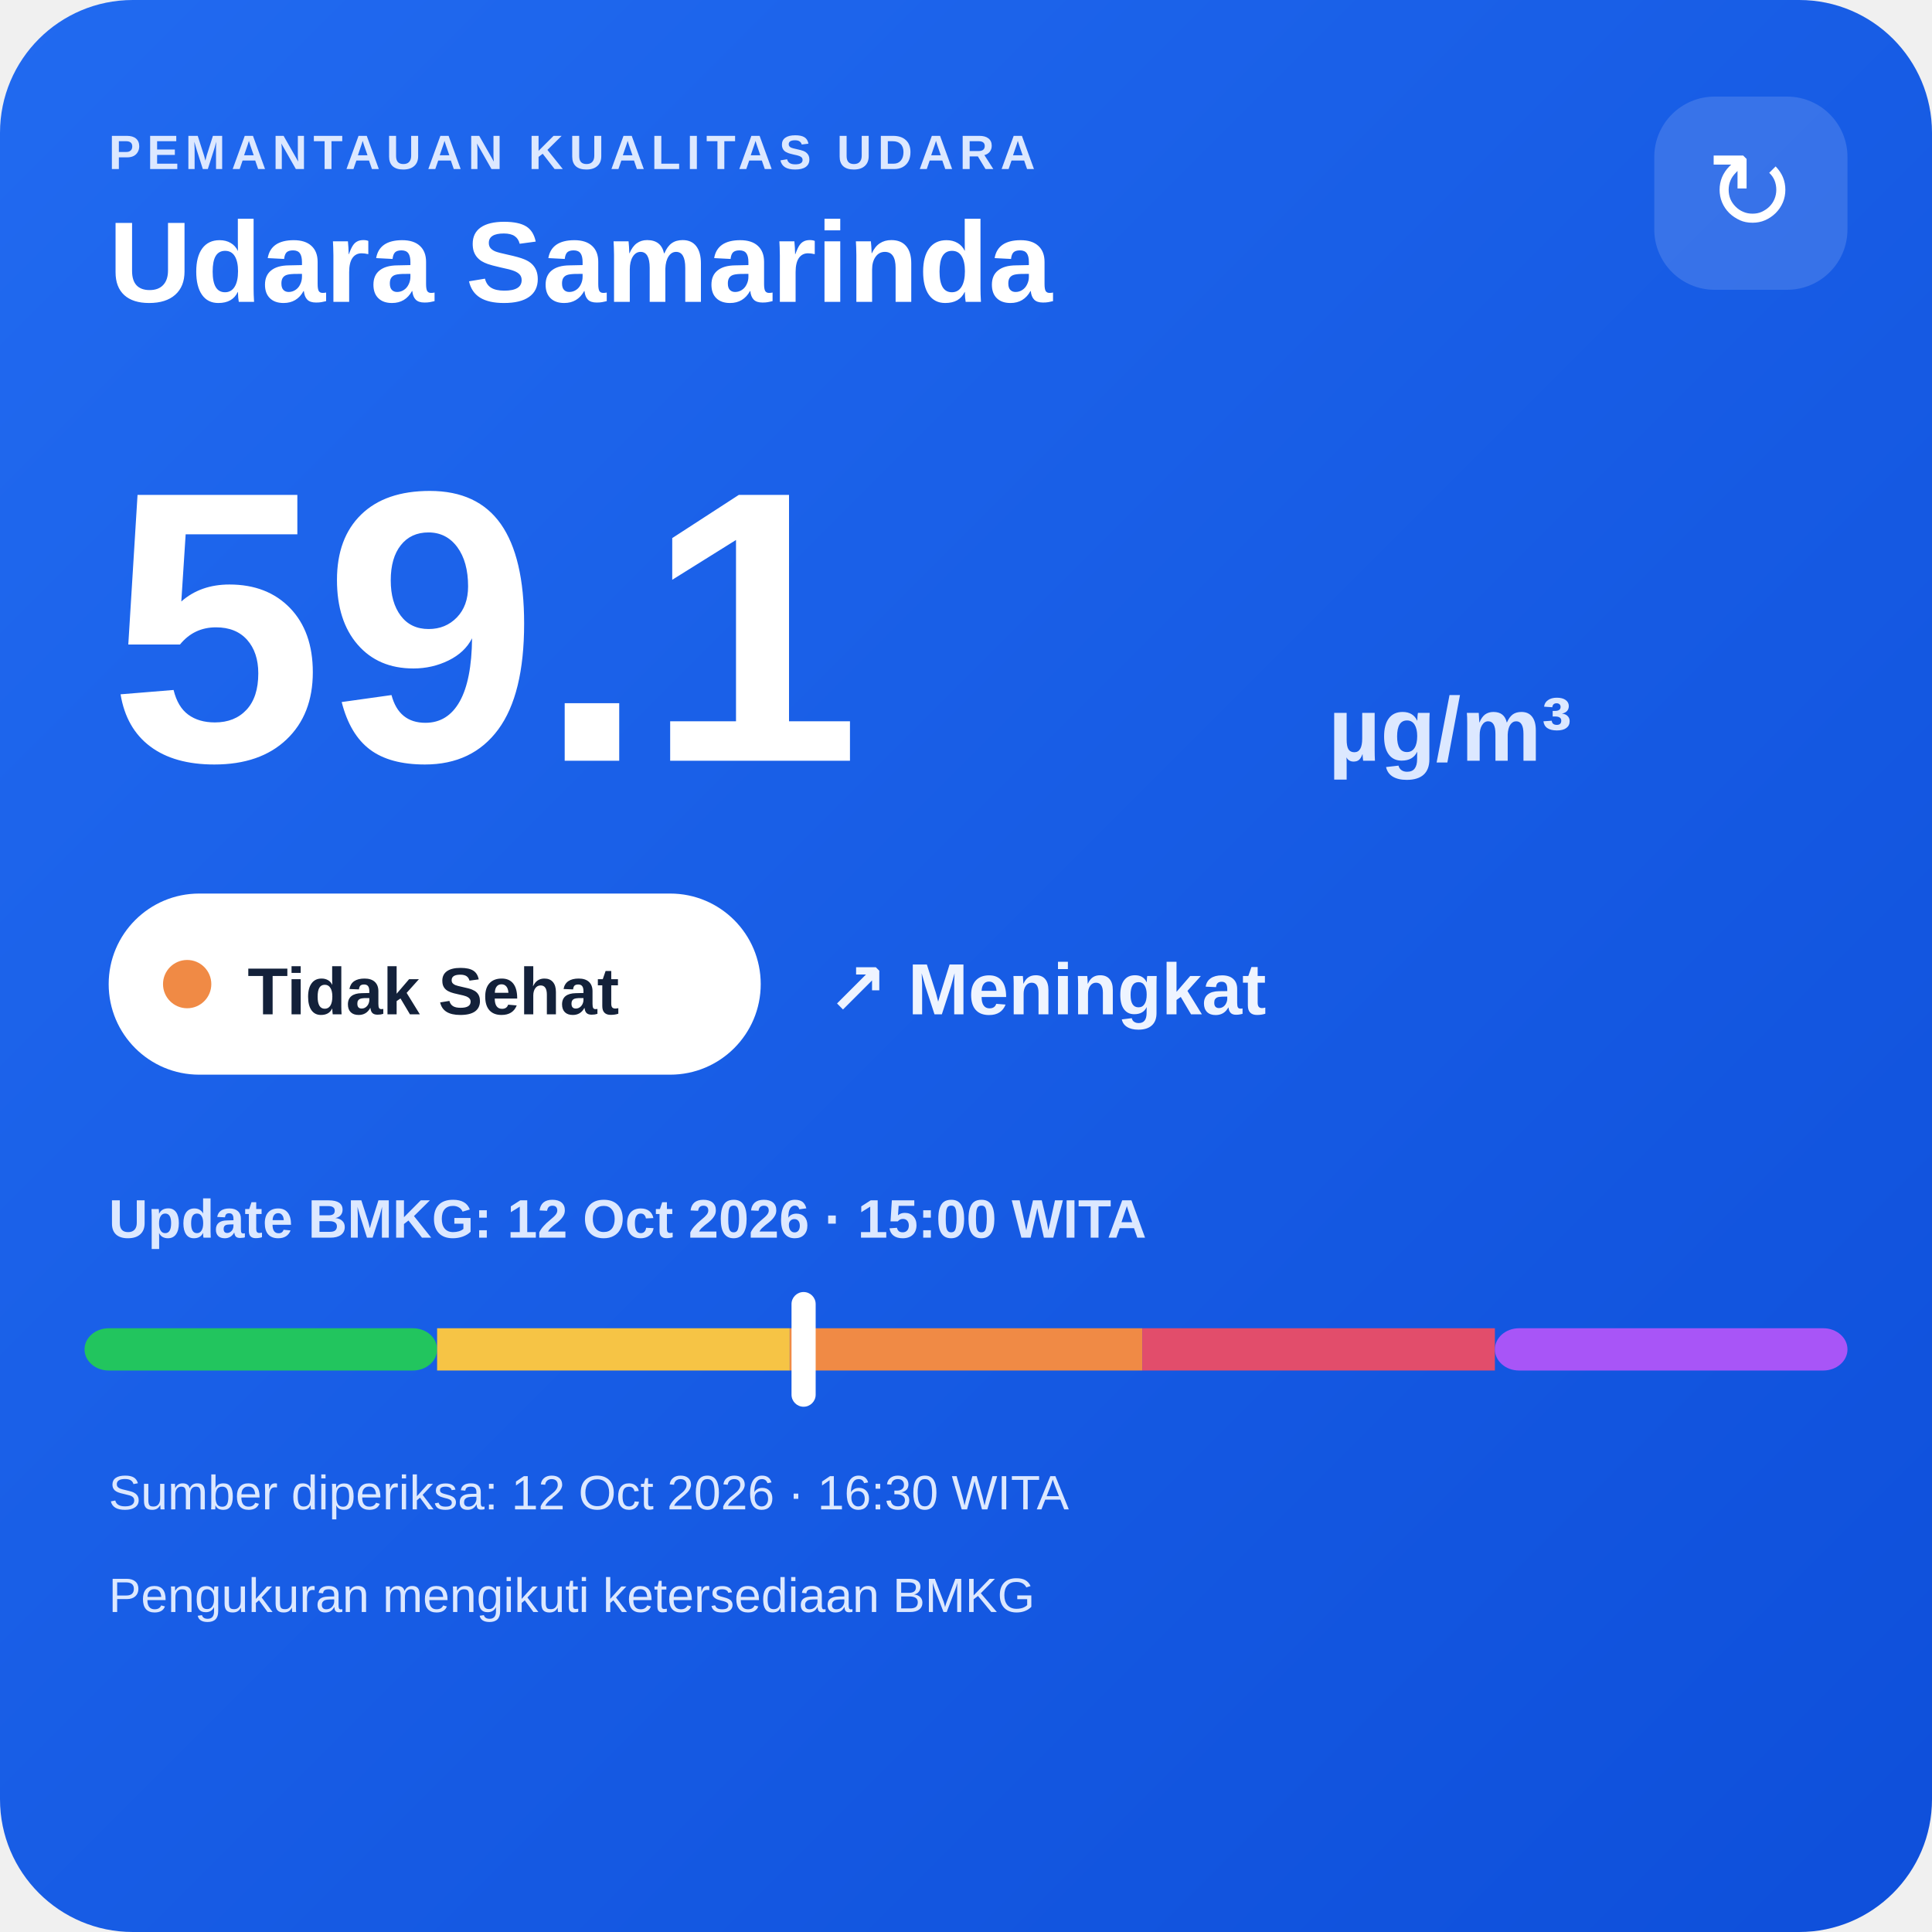
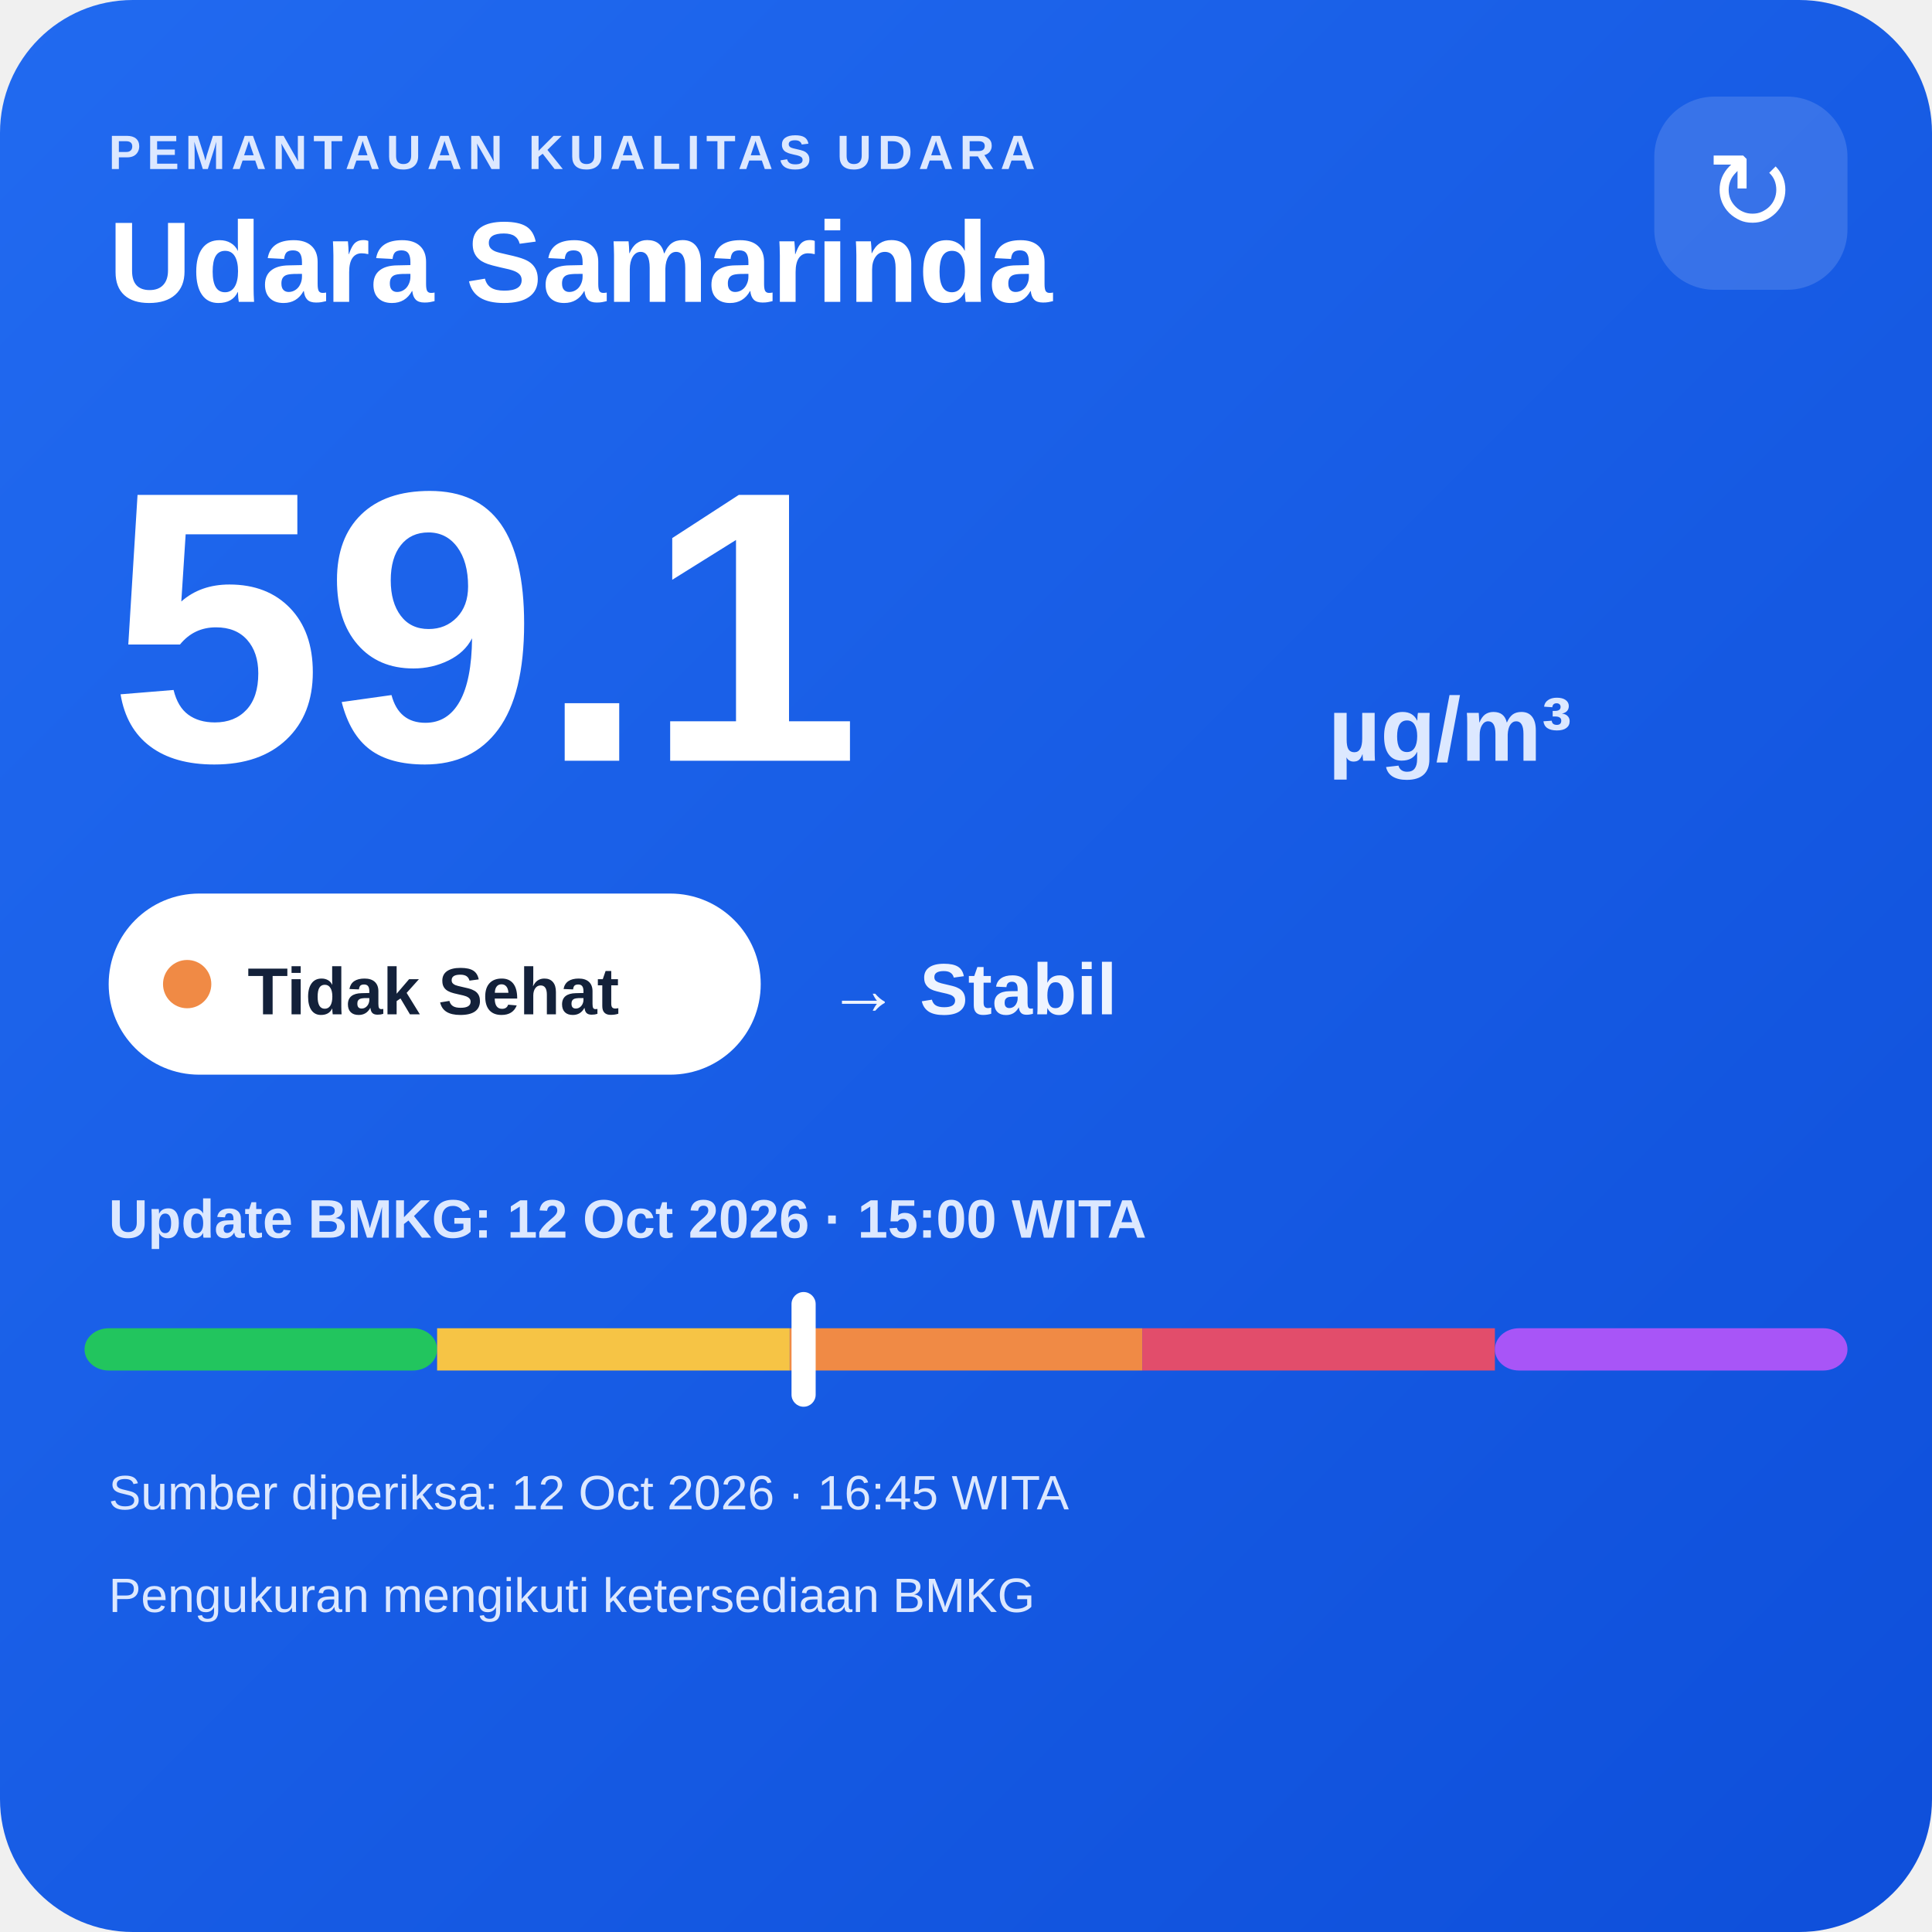
<svg xmlns="http://www.w3.org/2000/svg" width="320" height="320" viewBox="0 0 320 320">
  <defs>
    <linearGradient id="bg" x1="0" y1="0" x2="1" y2="1">
      <stop offset="0" stop-color="#216af0" />
      <stop offset="1" stop-color="#0e4fda" />
    </linearGradient>
  </defs>
  <rect width="320" height="320" rx="22" fill="url(#bg)" />
  <text x="18" y="28" fill="#dce8ff" font-family="Arial,sans-serif" font-size="8" font-weight="700" letter-spacing="1">PEMANTAUAN KUALITAS UDARA</text>
  <text x="18" y="50" fill="#ffffff" font-family="Arial,sans-serif" font-size="19" font-weight="700">Udara Samarinda</text>
  <rect x="274" y="16" width="32" height="32" rx="10" fill="#ffffff" fill-opacity=".14" />
  <text x="290" y="38" text-anchor="middle" fill="#ffffff" font-family="Arial,sans-serif" font-size="18">↻</text>
  <text x="18" y="126" fill="#ffffff" font-family="Arial,sans-serif" font-size="64" font-weight="800">59.1</text>
  <text x="220" y="126" fill="#dce8ff" font-family="Arial,sans-serif" font-size="15" font-weight="700">µg/m³</text>
  <rect x="18" y="148" width="108" height="30" rx="15" fill="#ffffff" />
  <circle cx="31" cy="163" r="4" fill="#f08a45" />
  <text x="41" y="168" fill="#13213a" font-family="Arial,sans-serif" font-size="11" font-weight="700">Tidak Sehat</text>
-   <text x="137" y="168" fill="#eef4ff" font-family="Arial,sans-serif" font-size="12" font-weight="700">↗ Meningkat</text>
+   <text x="137" y="168" fill="#eef4ff" font-family="Arial,sans-serif" font-size="12" font-weight="700">→ Stabil</text>
  <text x="18" y="205" fill="#dce8ff" font-family="Arial,sans-serif" font-size="9" font-weight="700">Update BMKG: 12 Oct 2026 · 15:00 WITA</text>
  <rect x="14" y="220" width="58.4" height="7" rx="4" fill="#22c55e" />
  <rect x="72.4" y="220" width="58.4" height="7" fill="#f6c445" />
  <rect x="130.8" y="220" width="58.4" height="7" fill="#f08a45" />
  <rect x="189.2" y="220" width="58.4" height="7" fill="#e24d6b" />
  <rect x="247.6" y="220" width="58.4" height="7" rx="4" fill="#a855f7" />
  <rect x="131.1" y="214" width="4" height="19" rx="2" fill="#ffffff" />
-   <text x="18" y="250" fill="#dce8ff" font-family="Arial,sans-serif" font-size="8">Sumber diperiksa: 12 Oct 2026 · 16:30 WITA</text>
+   <text x="18" y="250" fill="#dce8ff" font-family="Arial,sans-serif" font-size="8">Sumber diperiksa: 12 Oct 2026 · 16:45 WITA</text>
  <text x="18" y="267" fill="#dce8ff" font-family="Arial,sans-serif" font-size="8">Pengukuran mengikuti ketersediaan BMKG</text>
</svg>
